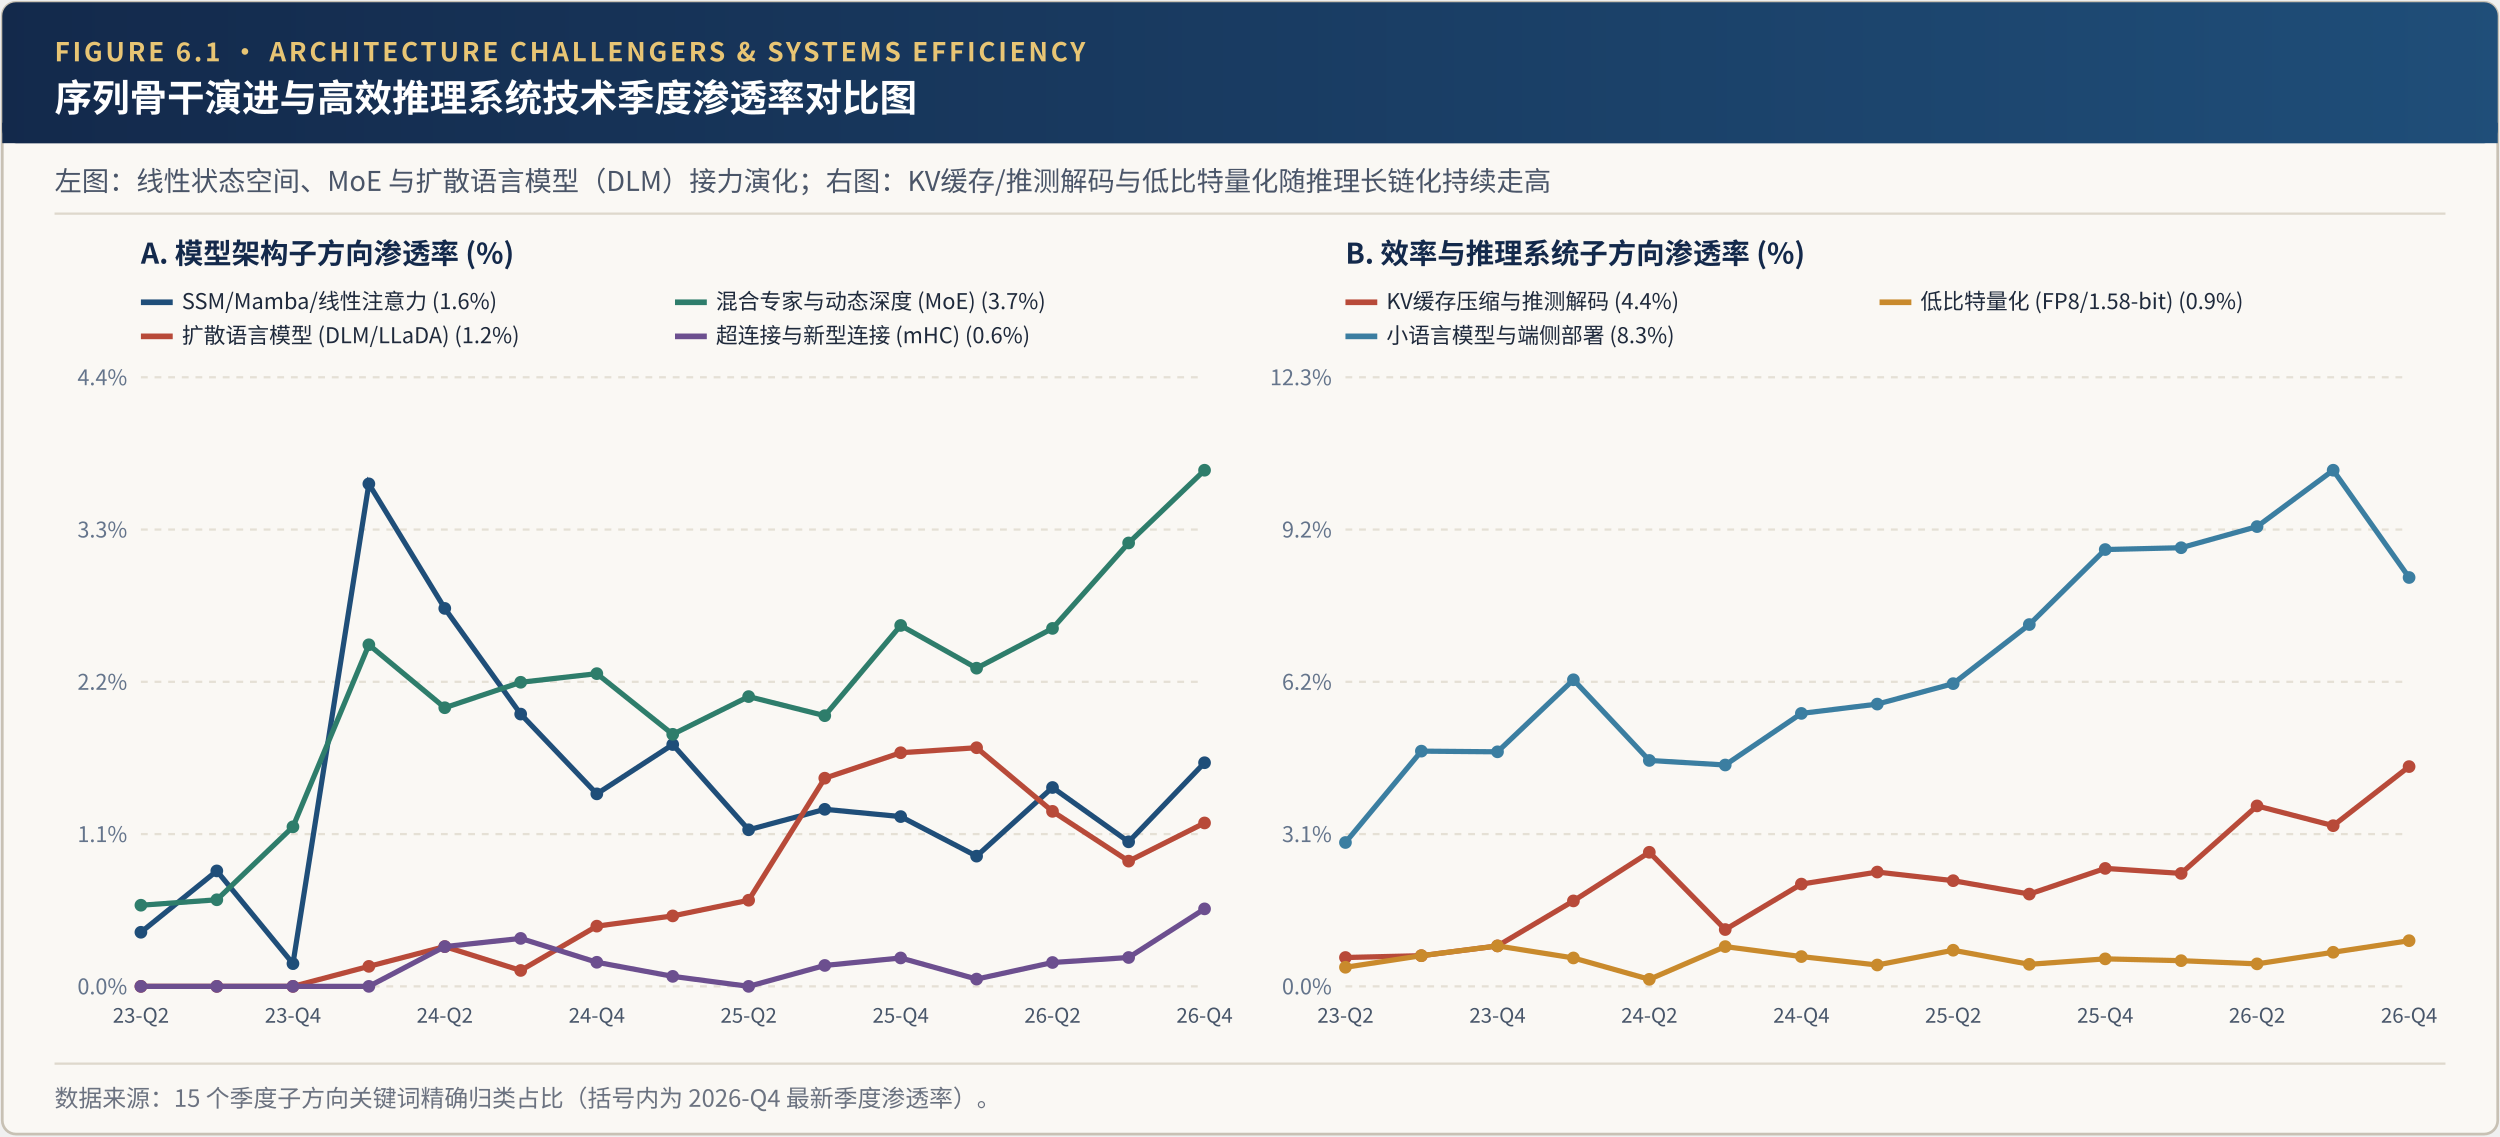
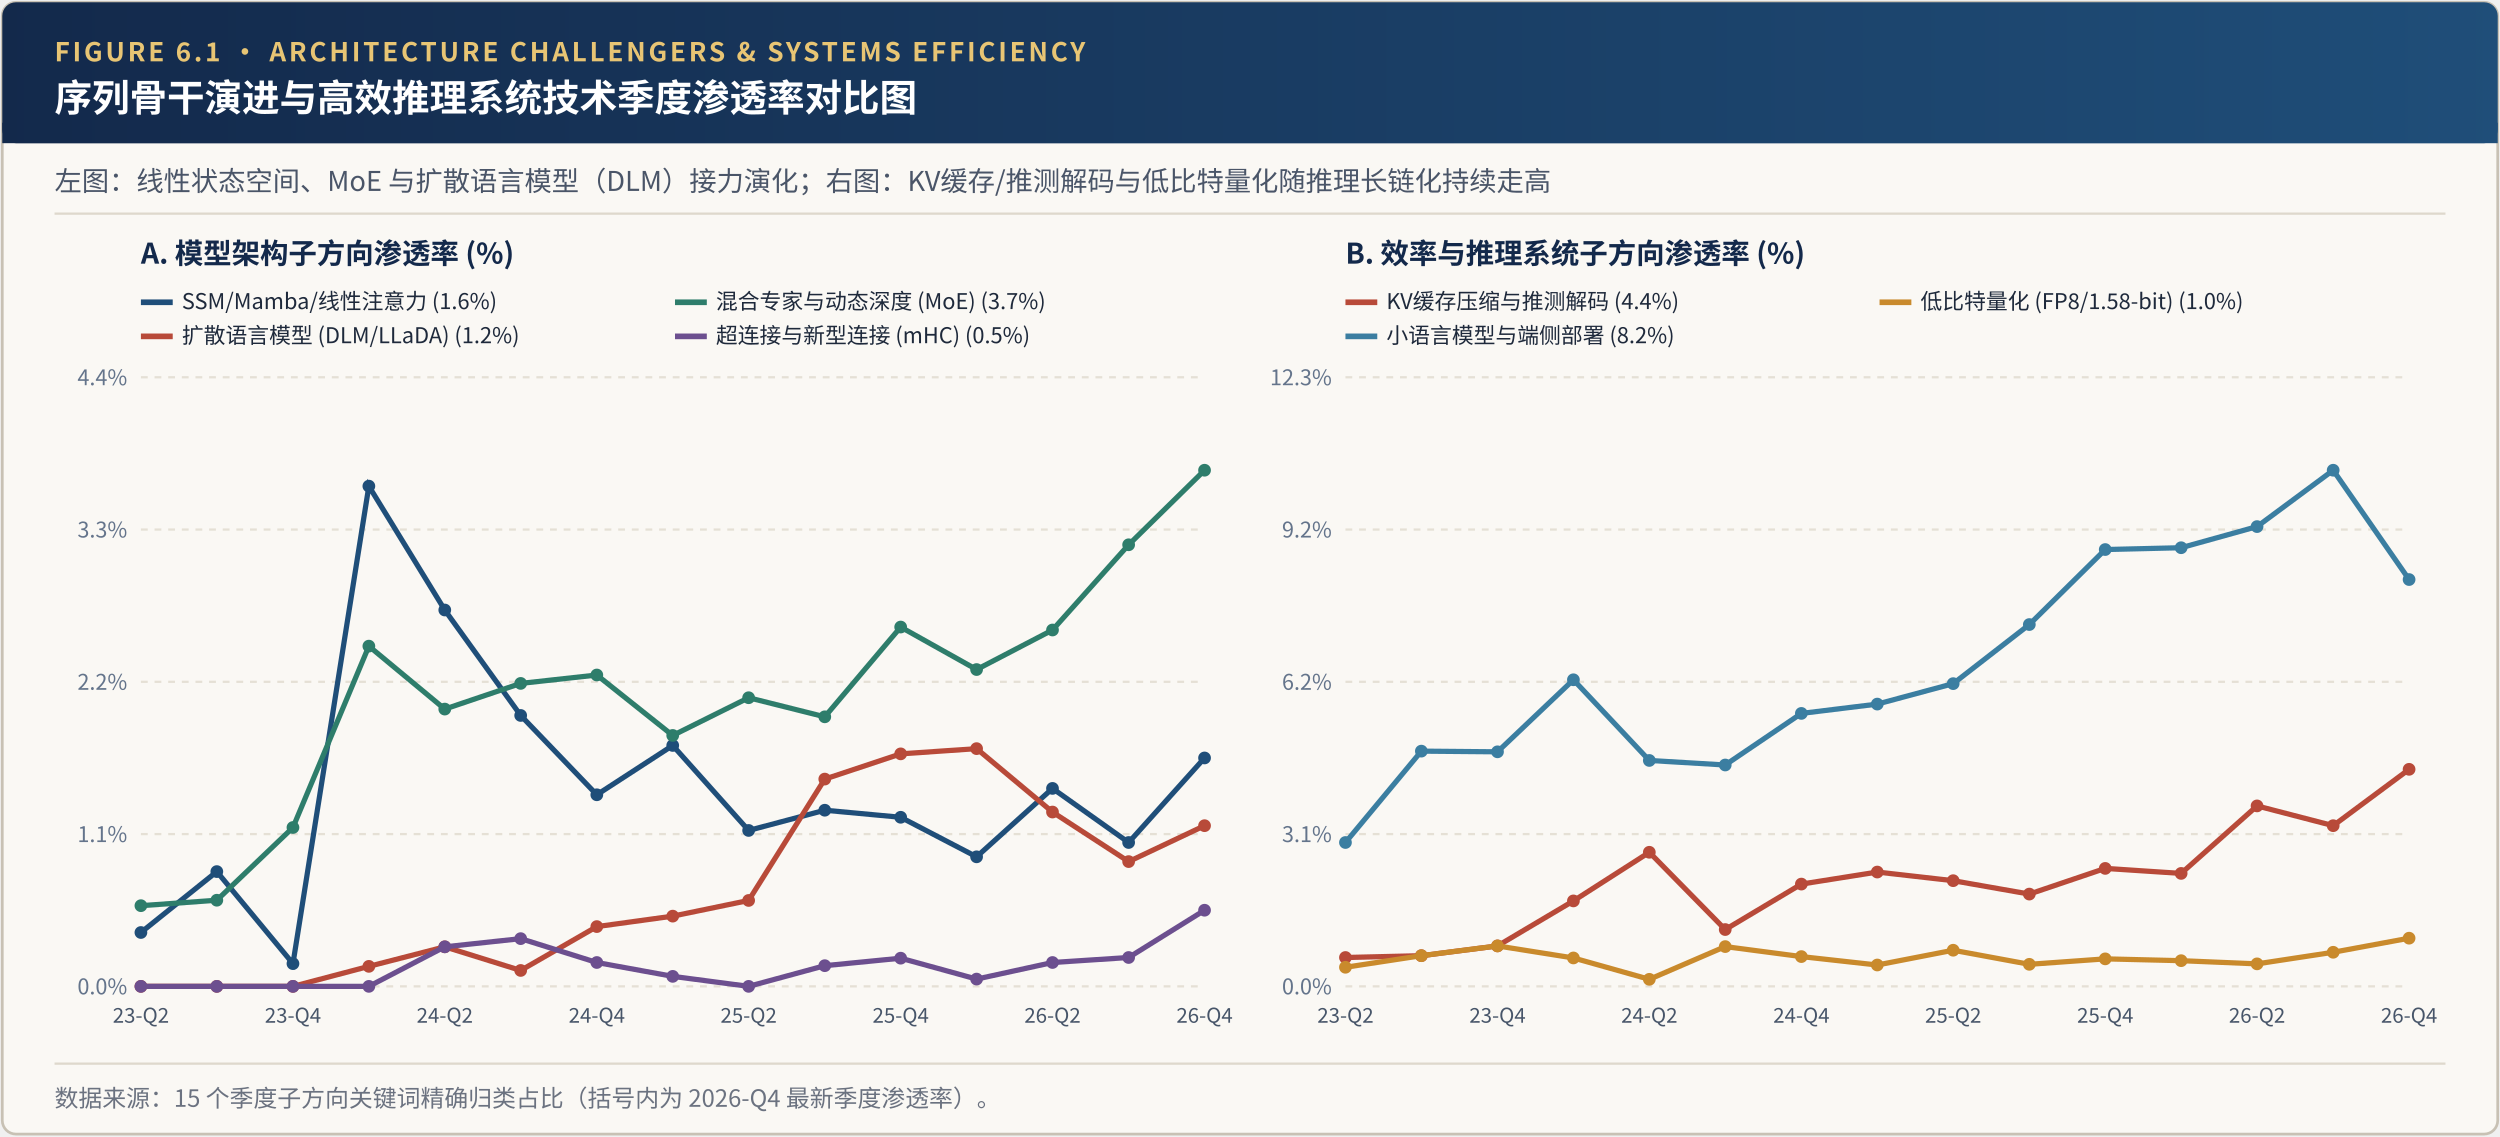
<svg xmlns="http://www.w3.org/2000/svg" viewBox="0 0 1100 500" width="1100" height="500">
  <defs>
    <linearGradient id="hdrGrad" x1="0%" y1="0%" x2="100%" y2="0%">
      <stop offset="0%" stop-color="#13294B" />
      <stop offset="100%" stop-color="#1F4E79" />
    </linearGradient>
  </defs>
  <rect x="1" y="1" width="1098" height="498" rx="6" fill="#FAF8F4" stroke="#C8C1B4" stroke-width="1.2" />
  <rect x="1" y="1" width="1098" height="62" rx="6" fill="url(#hdrGrad)" />
  <rect x="1" y="54" width="1098" height="9" fill="url(#hdrGrad)" />
  <text x="24" y="27" font-family="'Hiragino Sans GB', 'PingFang SC', 'Noto Sans CJK SC', 'Source Han Sans SC', 'Helvetica Neue', Arial, sans-serif" font-size="11.5" font-weight="700" fill="#E8C574" letter-spacing="1.2">FIGURE 6.1 · ARCHITECTURE CHALLENGERS &amp; SYSTEMS EFFICIENCY</text>
  <text x="24" y="49" font-family="'Hiragino Sans GB', 'PingFang SC', 'Noto Sans CJK SC', 'Source Han Sans SC', 'Helvetica Neue', Arial, sans-serif" font-size="16.5" font-weight="700" fill="#FFFFFF">序列骨干演进与高效推理系统技术季度渗透率对比图</text>
  <text x="24" y="84" font-family="'Hiragino Sans GB', 'PingFang SC', 'Noto Sans CJK SC', 'Source Han Sans SC', 'Helvetica Neue', Arial, sans-serif" font-size="12" fill="#4A5568">左图：线性状态空间、MoE 与扩散语言模型（DLM）接力演化；右图：KV缓存/推测解码与低比特量化随推理长链化持续走高</text>
  <line x1="24" y1="94" x2="1076" y2="94" stroke="#DED8CC" stroke-width="1" />
  <text x="62" y="116" font-family="'Hiragino Sans GB', 'PingFang SC', 'Noto Sans CJK SC', 'Source Han Sans SC', 'Helvetica Neue', Arial, sans-serif" font-size="12.5" font-weight="700" fill="#13294B">A. 模型架构子方向渗透率 (%)</text>
  <line x1="62" y1="434.0" x2="530" y2="434.0" stroke="#E5E0D5" stroke-dasharray="3,3" />
  <text x="56" y="437.5" text-anchor="end" font-family="'Hiragino Sans GB', 'PingFang SC', 'Noto Sans CJK SC', 'Source Han Sans SC', 'Helvetica Neue', Arial, sans-serif" font-size="9.5" fill="#64748B">0.0%</text>
  <line x1="62" y1="367.0" x2="530" y2="367.0" stroke="#E5E0D5" stroke-dasharray="3,3" />
  <text x="56" y="370.5" text-anchor="end" font-family="'Hiragino Sans GB', 'PingFang SC', 'Noto Sans CJK SC', 'Source Han Sans SC', 'Helvetica Neue', Arial, sans-serif" font-size="9.5" fill="#64748B">1.1%</text>
  <line x1="62" y1="300.0" x2="530" y2="300.0" stroke="#E5E0D5" stroke-dasharray="3,3" />
  <text x="56" y="303.5" text-anchor="end" font-family="'Hiragino Sans GB', 'PingFang SC', 'Noto Sans CJK SC', 'Source Han Sans SC', 'Helvetica Neue', Arial, sans-serif" font-size="9.5" fill="#64748B">2.2%</text>
  <line x1="62" y1="233.0" x2="530" y2="233.0" stroke="#E5E0D5" stroke-dasharray="3,3" />
  <text x="56" y="236.5" text-anchor="end" font-family="'Hiragino Sans GB', 'PingFang SC', 'Noto Sans CJK SC', 'Source Han Sans SC', 'Helvetica Neue', Arial, sans-serif" font-size="9.5" fill="#64748B">3.3%</text>
  <line x1="62" y1="166.0" x2="530" y2="166.0" stroke="#E5E0D5" stroke-dasharray="3,3" />
  <text x="56" y="169.5" text-anchor="end" font-family="'Hiragino Sans GB', 'PingFang SC', 'Noto Sans CJK SC', 'Source Han Sans SC', 'Helvetica Neue', Arial, sans-serif" font-size="9.5" fill="#64748B">4.4%</text>
  <text x="62.0" y="450.0" text-anchor="middle" font-family="'Hiragino Sans GB', 'PingFang SC', 'Noto Sans CJK SC', 'Source Han Sans SC', 'Helvetica Neue', Arial, sans-serif" font-size="9" fill="#475569">23-Q2</text>
  <text x="128.9" y="450.0" text-anchor="middle" font-family="'Hiragino Sans GB', 'PingFang SC', 'Noto Sans CJK SC', 'Source Han Sans SC', 'Helvetica Neue', Arial, sans-serif" font-size="9" fill="#475569">23-Q4</text>
  <text x="195.7" y="450.0" text-anchor="middle" font-family="'Hiragino Sans GB', 'PingFang SC', 'Noto Sans CJK SC', 'Source Han Sans SC', 'Helvetica Neue', Arial, sans-serif" font-size="9" fill="#475569">24-Q2</text>
  <text x="262.6" y="450.0" text-anchor="middle" font-family="'Hiragino Sans GB', 'PingFang SC', 'Noto Sans CJK SC', 'Source Han Sans SC', 'Helvetica Neue', Arial, sans-serif" font-size="9" fill="#475569">24-Q4</text>
  <text x="329.4" y="450.0" text-anchor="middle" font-family="'Hiragino Sans GB', 'PingFang SC', 'Noto Sans CJK SC', 'Source Han Sans SC', 'Helvetica Neue', Arial, sans-serif" font-size="9" fill="#475569">25-Q2</text>
  <text x="396.3" y="450.0" text-anchor="middle" font-family="'Hiragino Sans GB', 'PingFang SC', 'Noto Sans CJK SC', 'Source Han Sans SC', 'Helvetica Neue', Arial, sans-serif" font-size="9" fill="#475569">25-Q4</text>
  <text x="463.1" y="450.0" text-anchor="middle" font-family="'Hiragino Sans GB', 'PingFang SC', 'Noto Sans CJK SC', 'Source Han Sans SC', 'Helvetica Neue', Arial, sans-serif" font-size="9" fill="#475569">26-Q2</text>
  <text x="530.0" y="450.0" text-anchor="middle" font-family="'Hiragino Sans GB', 'PingFang SC', 'Noto Sans CJK SC', 'Source Han Sans SC', 'Helvetica Neue', Arial, sans-serif" font-size="9" fill="#475569">26-Q4</text>
-   <polyline points="62.0,410.2 95.4,383.2 128.9,424.0 162.3,212.9 195.7,267.7 229.1,314.2 262.6,349.3 296.0,327.6 329.4,365.1 362.9,356.1 396.3,359.3 429.7,376.7 463.1,346.5 496.6,370.4 530.0,335.6" fill="none" stroke="#1F4E79" stroke-width="2.3" />
-   <circle cx="62.0" cy="410.2" r="2.8" fill="#1F4E79" />
-   <circle cx="95.4" cy="383.2" r="2.8" fill="#1F4E79" />
+   <polyline points="62.0,410.3 95.4,383.5 128.9,424.0 162.3,213.9 195.7,268.4 229.1,314.8 262.6,349.7 296.0,328.0 329.4,365.4 362.9,356.5 396.3,359.6 429.7,377.0 463.1,346.9 496.6,370.7 530.0,333.5" fill="none" stroke="#1F4E79" stroke-width="2.3" />
+   <circle cx="62.0" cy="410.3" r="2.8" fill="#1F4E79" />
+   <circle cx="95.4" cy="383.5" r="2.8" fill="#1F4E79" />
  <circle cx="128.9" cy="424.0" r="2.8" fill="#1F4E79" />
-   <circle cx="162.3" cy="212.9" r="2.8" fill="#1F4E79" />
-   <circle cx="195.7" cy="267.7" r="2.8" fill="#1F4E79" />
-   <circle cx="229.1" cy="314.2" r="2.8" fill="#1F4E79" />
-   <circle cx="262.6" cy="349.3" r="2.8" fill="#1F4E79" />
-   <circle cx="296.0" cy="327.6" r="2.8" fill="#1F4E79" />
-   <circle cx="329.4" cy="365.1" r="2.8" fill="#1F4E79" />
-   <circle cx="362.9" cy="356.1" r="2.8" fill="#1F4E79" />
-   <circle cx="396.3" cy="359.3" r="2.8" fill="#1F4E79" />
-   <circle cx="429.7" cy="376.7" r="2.8" fill="#1F4E79" />
-   <circle cx="463.1" cy="346.5" r="2.8" fill="#1F4E79" />
-   <circle cx="496.6" cy="370.4" r="2.8" fill="#1F4E79" />
-   <circle cx="530.0" cy="335.6" r="2.8" fill="#1F4E79" />
+   <circle cx="162.3" cy="213.9" r="2.8" fill="#1F4E79" />
+   <circle cx="195.7" cy="268.4" r="2.8" fill="#1F4E79" />
+   <circle cx="229.1" cy="314.8" r="2.8" fill="#1F4E79" />
+   <circle cx="262.6" cy="349.7" r="2.8" fill="#1F4E79" />
+   <circle cx="296.0" cy="328.0" r="2.8" fill="#1F4E79" />
+   <circle cx="329.4" cy="365.4" r="2.8" fill="#1F4E79" />
+   <circle cx="362.9" cy="356.5" r="2.8" fill="#1F4E79" />
+   <circle cx="396.3" cy="359.6" r="2.8" fill="#1F4E79" />
+   <circle cx="429.7" cy="377.0" r="2.8" fill="#1F4E79" />
+   <circle cx="463.1" cy="346.9" r="2.8" fill="#1F4E79" />
+   <circle cx="496.6" cy="370.7" r="2.8" fill="#1F4E79" />
+   <circle cx="530.0" cy="333.5" r="2.8" fill="#1F4E79" />
  <line x1="62" y1="133" x2="76" y2="133" stroke="#1F4E79" stroke-width="2.5" />
  <text x="80" y="136" font-family="'Hiragino Sans GB', 'PingFang SC', 'Noto Sans CJK SC', 'Source Han Sans SC', 'Helvetica Neue', Arial, sans-serif" font-size="9.6" fill="#1E293B">SSM/Mamba/线性注意力 (1.6%)</text>
-   <polyline points="62.0,398.3 95.4,395.9 128.9,363.8 162.3,283.7 195.7,311.4 229.1,300.2 262.6,296.4 296.0,323.1 329.4,306.5 362.9,314.9 396.3,275.2 429.7,294.0 463.1,276.5 496.6,238.9 530.0,206.9" fill="none" stroke="#2E7D6B" stroke-width="2.3" />
-   <circle cx="62.0" cy="398.3" r="2.8" fill="#2E7D6B" />
-   <circle cx="95.4" cy="395.9" r="2.8" fill="#2E7D6B" />
-   <circle cx="128.9" cy="363.8" r="2.8" fill="#2E7D6B" />
-   <circle cx="162.3" cy="283.7" r="2.8" fill="#2E7D6B" />
-   <circle cx="195.7" cy="311.4" r="2.8" fill="#2E7D6B" />
-   <circle cx="229.1" cy="300.2" r="2.8" fill="#2E7D6B" />
-   <circle cx="262.6" cy="296.4" r="2.8" fill="#2E7D6B" />
-   <circle cx="296.0" cy="323.1" r="2.8" fill="#2E7D6B" />
-   <circle cx="329.4" cy="306.5" r="2.8" fill="#2E7D6B" />
-   <circle cx="362.9" cy="314.9" r="2.8" fill="#2E7D6B" />
-   <circle cx="396.3" cy="275.2" r="2.8" fill="#2E7D6B" />
-   <circle cx="429.7" cy="294.0" r="2.8" fill="#2E7D6B" />
-   <circle cx="463.1" cy="276.5" r="2.8" fill="#2E7D6B" />
-   <circle cx="496.6" cy="238.9" r="2.8" fill="#2E7D6B" />
+   <polyline points="62.0,398.5 95.4,396.1 128.9,364.1 162.3,284.3 195.7,312.0 229.1,300.7 262.6,297.0 296.0,323.6 329.4,307.0 362.9,315.4 396.3,275.9 429.7,294.6 463.1,277.2 496.6,239.7 530.0,206.9" fill="none" stroke="#2E7D6B" stroke-width="2.3" />
+   <circle cx="62.0" cy="398.5" r="2.8" fill="#2E7D6B" />
+   <circle cx="95.4" cy="396.1" r="2.8" fill="#2E7D6B" />
+   <circle cx="128.9" cy="364.1" r="2.8" fill="#2E7D6B" />
+   <circle cx="162.3" cy="284.3" r="2.8" fill="#2E7D6B" />
+   <circle cx="195.7" cy="312.0" r="2.8" fill="#2E7D6B" />
+   <circle cx="229.1" cy="300.7" r="2.8" fill="#2E7D6B" />
+   <circle cx="262.6" cy="297.0" r="2.8" fill="#2E7D6B" />
+   <circle cx="296.0" cy="323.6" r="2.8" fill="#2E7D6B" />
+   <circle cx="329.4" cy="307.0" r="2.8" fill="#2E7D6B" />
+   <circle cx="362.9" cy="315.4" r="2.8" fill="#2E7D6B" />
+   <circle cx="396.3" cy="275.9" r="2.8" fill="#2E7D6B" />
+   <circle cx="429.7" cy="294.6" r="2.8" fill="#2E7D6B" />
+   <circle cx="463.1" cy="277.2" r="2.8" fill="#2E7D6B" />
+   <circle cx="496.6" cy="239.7" r="2.8" fill="#2E7D6B" />
  <circle cx="530.0" cy="206.9" r="2.8" fill="#2E7D6B" />
  <line x1="297" y1="133" x2="311" y2="133" stroke="#2E7D6B" stroke-width="2.5" />
  <text x="315" y="136" font-family="'Hiragino Sans GB', 'PingFang SC', 'Noto Sans CJK SC', 'Source Han Sans SC', 'Helvetica Neue', Arial, sans-serif" font-size="9.6" fill="#1E293B">混合专家与动态深度 (MoE) (3.7%)</text>
-   <polyline points="62.0,434.0 95.4,434.0 128.9,434.0 162.3,425.2 195.7,416.5 229.1,427.0 262.6,407.5 296.0,403.0 329.4,396.1 362.9,342.4 396.3,331.2 429.7,329.0 463.1,357.0 496.6,378.9 530.0,362.1" fill="none" stroke="#B84A39" stroke-width="2.3" />
+   <polyline points="62.0,434.0 95.4,434.0 128.9,434.0 162.3,425.2 195.7,416.6 229.1,427.0 262.6,407.7 296.0,403.1 329.4,396.2 362.9,342.8 396.3,331.7 429.7,329.4 463.1,357.3 496.6,379.1 530.0,363.3" fill="none" stroke="#B84A39" stroke-width="2.3" />
  <circle cx="62.0" cy="434.0" r="2.8" fill="#B84A39" />
  <circle cx="95.4" cy="434.0" r="2.8" fill="#B84A39" />
  <circle cx="128.9" cy="434.0" r="2.8" fill="#B84A39" />
  <circle cx="162.3" cy="425.2" r="2.8" fill="#B84A39" />
-   <circle cx="195.7" cy="416.5" r="2.8" fill="#B84A39" />
+   <circle cx="195.7" cy="416.6" r="2.8" fill="#B84A39" />
  <circle cx="229.1" cy="427.0" r="2.8" fill="#B84A39" />
-   <circle cx="262.6" cy="407.5" r="2.8" fill="#B84A39" />
-   <circle cx="296.0" cy="403.0" r="2.8" fill="#B84A39" />
-   <circle cx="329.4" cy="396.1" r="2.8" fill="#B84A39" />
-   <circle cx="362.9" cy="342.4" r="2.8" fill="#B84A39" />
-   <circle cx="396.3" cy="331.2" r="2.8" fill="#B84A39" />
-   <circle cx="429.7" cy="329.0" r="2.8" fill="#B84A39" />
-   <circle cx="463.1" cy="357.0" r="2.8" fill="#B84A39" />
-   <circle cx="496.6" cy="378.9" r="2.8" fill="#B84A39" />
-   <circle cx="530.0" cy="362.1" r="2.8" fill="#B84A39" />
+   <circle cx="262.6" cy="407.7" r="2.8" fill="#B84A39" />
+   <circle cx="296.0" cy="403.1" r="2.8" fill="#B84A39" />
+   <circle cx="329.4" cy="396.2" r="2.8" fill="#B84A39" />
+   <circle cx="362.9" cy="342.8" r="2.8" fill="#B84A39" />
+   <circle cx="396.3" cy="331.7" r="2.8" fill="#B84A39" />
+   <circle cx="429.7" cy="329.4" r="2.8" fill="#B84A39" />
+   <circle cx="463.1" cy="357.3" r="2.8" fill="#B84A39" />
+   <circle cx="496.6" cy="379.1" r="2.8" fill="#B84A39" />
+   <circle cx="530.0" cy="363.3" r="2.8" fill="#B84A39" />
  <line x1="62" y1="148" x2="76" y2="148" stroke="#B84A39" stroke-width="2.5" />
  <text x="80" y="151" font-family="'Hiragino Sans GB', 'PingFang SC', 'Noto Sans CJK SC', 'Source Han Sans SC', 'Helvetica Neue', Arial, sans-serif" font-size="9.6" fill="#1E293B">扩散语言模型 (DLM/LLaDA) (1.2%)</text>
-   <polyline points="62.0,434.0 95.4,434.0 128.9,434.0 162.3,434.0 195.7,416.5 229.1,412.9 262.6,423.4 296.0,429.6 329.4,434.0 362.9,424.8 396.3,421.5 429.7,430.8 463.1,423.5 496.6,421.3 530.0,399.9" fill="none" stroke="#6C4F8F" stroke-width="2.3" />
+   <polyline points="62.0,434.0 95.4,434.0 128.9,434.0 162.3,434.0 195.7,416.6 229.1,413.0 262.6,423.5 296.0,429.6 329.4,434.0 362.9,424.9 396.3,421.6 429.7,430.8 463.1,423.5 496.6,421.3 530.0,400.5" fill="none" stroke="#6C4F8F" stroke-width="2.3" />
  <circle cx="62.0" cy="434.0" r="2.8" fill="#6C4F8F" />
  <circle cx="95.4" cy="434.0" r="2.8" fill="#6C4F8F" />
  <circle cx="128.9" cy="434.0" r="2.8" fill="#6C4F8F" />
  <circle cx="162.3" cy="434.0" r="2.8" fill="#6C4F8F" />
-   <circle cx="195.7" cy="416.5" r="2.8" fill="#6C4F8F" />
-   <circle cx="229.1" cy="412.9" r="2.8" fill="#6C4F8F" />
-   <circle cx="262.6" cy="423.4" r="2.8" fill="#6C4F8F" />
+   <circle cx="195.7" cy="416.6" r="2.8" fill="#6C4F8F" />
+   <circle cx="229.1" cy="413.0" r="2.8" fill="#6C4F8F" />
+   <circle cx="262.6" cy="423.5" r="2.8" fill="#6C4F8F" />
  <circle cx="296.0" cy="429.6" r="2.8" fill="#6C4F8F" />
  <circle cx="329.4" cy="434.0" r="2.8" fill="#6C4F8F" />
-   <circle cx="362.9" cy="424.8" r="2.8" fill="#6C4F8F" />
-   <circle cx="396.3" cy="421.5" r="2.8" fill="#6C4F8F" />
+   <circle cx="362.9" cy="424.9" r="2.8" fill="#6C4F8F" />
+   <circle cx="396.3" cy="421.6" r="2.8" fill="#6C4F8F" />
  <circle cx="429.7" cy="430.8" r="2.8" fill="#6C4F8F" />
  <circle cx="463.1" cy="423.5" r="2.8" fill="#6C4F8F" />
  <circle cx="496.6" cy="421.3" r="2.8" fill="#6C4F8F" />
-   <circle cx="530.0" cy="399.9" r="2.8" fill="#6C4F8F" />
+   <circle cx="530.0" cy="400.5" r="2.8" fill="#6C4F8F" />
  <line x1="297" y1="148" x2="311" y2="148" stroke="#6C4F8F" stroke-width="2.5" />
-   <text x="315" y="151" font-family="'Hiragino Sans GB', 'PingFang SC', 'Noto Sans CJK SC', 'Source Han Sans SC', 'Helvetica Neue', Arial, sans-serif" font-size="9.6" fill="#1E293B">超连接与新型连接 (mHC) (0.6%)</text>
+   <text x="315" y="151" font-family="'Hiragino Sans GB', 'PingFang SC', 'Noto Sans CJK SC', 'Source Han Sans SC', 'Helvetica Neue', Arial, sans-serif" font-size="9.6" fill="#1E293B">超连接与新型连接 (mHC) (0.5%)</text>
  <text x="592" y="116" font-family="'Hiragino Sans GB', 'PingFang SC', 'Noto Sans CJK SC', 'Source Han Sans SC', 'Helvetica Neue', Arial, sans-serif" font-size="12.5" font-weight="700" fill="#13294B">B. 效率与推理系统子方向渗透率 (%)</text>
  <line x1="592" y1="434.0" x2="1060" y2="434.0" stroke="#E5E0D5" stroke-dasharray="3,3" />
  <text x="586" y="437.5" text-anchor="end" font-family="'Hiragino Sans GB', 'PingFang SC', 'Noto Sans CJK SC', 'Source Han Sans SC', 'Helvetica Neue', Arial, sans-serif" font-size="9.5" fill="#64748B">0.0%</text>
  <line x1="592" y1="367.0" x2="1060" y2="367.0" stroke="#E5E0D5" stroke-dasharray="3,3" />
  <text x="586" y="370.5" text-anchor="end" font-family="'Hiragino Sans GB', 'PingFang SC', 'Noto Sans CJK SC', 'Source Han Sans SC', 'Helvetica Neue', Arial, sans-serif" font-size="9.5" fill="#64748B">3.1%</text>
  <line x1="592" y1="300.0" x2="1060" y2="300.0" stroke="#E5E0D5" stroke-dasharray="3,3" />
  <text x="586" y="303.5" text-anchor="end" font-family="'Hiragino Sans GB', 'PingFang SC', 'Noto Sans CJK SC', 'Source Han Sans SC', 'Helvetica Neue', Arial, sans-serif" font-size="9.5" fill="#64748B">6.2%</text>
  <line x1="592" y1="233.0" x2="1060" y2="233.0" stroke="#E5E0D5" stroke-dasharray="3,3" />
  <text x="586" y="236.5" text-anchor="end" font-family="'Hiragino Sans GB', 'PingFang SC', 'Noto Sans CJK SC', 'Source Han Sans SC', 'Helvetica Neue', Arial, sans-serif" font-size="9.5" fill="#64748B">9.2%</text>
  <line x1="592" y1="166.0" x2="1060" y2="166.0" stroke="#E5E0D5" stroke-dasharray="3,3" />
  <text x="586" y="169.5" text-anchor="end" font-family="'Hiragino Sans GB', 'PingFang SC', 'Noto Sans CJK SC', 'Source Han Sans SC', 'Helvetica Neue', Arial, sans-serif" font-size="9.5" fill="#64748B">12.3%</text>
  <text x="592.0" y="450.0" text-anchor="middle" font-family="'Hiragino Sans GB', 'PingFang SC', 'Noto Sans CJK SC', 'Source Han Sans SC', 'Helvetica Neue', Arial, sans-serif" font-size="9" fill="#475569">23-Q2</text>
  <text x="658.9" y="450.0" text-anchor="middle" font-family="'Hiragino Sans GB', 'PingFang SC', 'Noto Sans CJK SC', 'Source Han Sans SC', 'Helvetica Neue', Arial, sans-serif" font-size="9" fill="#475569">23-Q4</text>
  <text x="725.7" y="450.0" text-anchor="middle" font-family="'Hiragino Sans GB', 'PingFang SC', 'Noto Sans CJK SC', 'Source Han Sans SC', 'Helvetica Neue', Arial, sans-serif" font-size="9" fill="#475569">24-Q2</text>
  <text x="792.6" y="450.0" text-anchor="middle" font-family="'Hiragino Sans GB', 'PingFang SC', 'Noto Sans CJK SC', 'Source Han Sans SC', 'Helvetica Neue', Arial, sans-serif" font-size="9" fill="#475569">24-Q4</text>
  <text x="859.4" y="450.0" text-anchor="middle" font-family="'Hiragino Sans GB', 'PingFang SC', 'Noto Sans CJK SC', 'Source Han Sans SC', 'Helvetica Neue', Arial, sans-serif" font-size="9" fill="#475569">25-Q2</text>
  <text x="926.3" y="450.0" text-anchor="middle" font-family="'Hiragino Sans GB', 'PingFang SC', 'Noto Sans CJK SC', 'Source Han Sans SC', 'Helvetica Neue', Arial, sans-serif" font-size="9" fill="#475569">25-Q4</text>
  <text x="993.1" y="450.0" text-anchor="middle" font-family="'Hiragino Sans GB', 'PingFang SC', 'Noto Sans CJK SC', 'Source Han Sans SC', 'Helvetica Neue', Arial, sans-serif" font-size="9" fill="#475569">26-Q2</text>
  <text x="1060.0" y="450.0" text-anchor="middle" font-family="'Hiragino Sans GB', 'PingFang SC', 'Noto Sans CJK SC', 'Source Han Sans SC', 'Helvetica Neue', Arial, sans-serif" font-size="9" fill="#475569">26-Q4</text>
-   <polyline points="592.0,421.3 625.4,420.5 658.9,416.2 692.3,396.4 725.7,375.0 759.1,409.0 792.6,389.0 826.0,383.7 859.4,387.5 892.9,393.4 926.3,382.1 959.7,384.3 993.1,354.6 1026.6,363.3 1060.0,337.3" fill="none" stroke="#B84A39" stroke-width="2.3" />
+   <polyline points="592.0,421.3 625.4,420.5 658.9,416.2 692.3,396.4 725.7,375.0 759.1,409.0 792.6,389.0 826.0,383.7 859.4,387.5 892.9,393.4 926.3,382.1 959.7,384.3 993.1,354.6 1026.6,363.3 1060.0,338.5" fill="none" stroke="#B84A39" stroke-width="2.3" />
  <circle cx="592.0" cy="421.3" r="2.8" fill="#B84A39" />
  <circle cx="625.4" cy="420.5" r="2.8" fill="#B84A39" />
  <circle cx="658.9" cy="416.2" r="2.8" fill="#B84A39" />
  <circle cx="692.3" cy="396.4" r="2.8" fill="#B84A39" />
  <circle cx="725.7" cy="375.0" r="2.8" fill="#B84A39" />
  <circle cx="759.1" cy="409.0" r="2.8" fill="#B84A39" />
  <circle cx="792.6" cy="389.0" r="2.8" fill="#B84A39" />
  <circle cx="826.0" cy="383.7" r="2.8" fill="#B84A39" />
  <circle cx="859.4" cy="387.5" r="2.8" fill="#B84A39" />
  <circle cx="892.9" cy="393.4" r="2.8" fill="#B84A39" />
  <circle cx="926.3" cy="382.1" r="2.8" fill="#B84A39" />
  <circle cx="959.7" cy="384.3" r="2.8" fill="#B84A39" />
  <circle cx="993.1" cy="354.6" r="2.8" fill="#B84A39" />
  <circle cx="1026.6" cy="363.3" r="2.8" fill="#B84A39" />
-   <circle cx="1060.0" cy="337.3" r="2.8" fill="#B84A39" />
+   <circle cx="1060.0" cy="338.5" r="2.8" fill="#B84A39" />
  <line x1="592" y1="133" x2="606" y2="133" stroke="#B84A39" stroke-width="2.5" />
  <text x="610" y="136" font-family="'Hiragino Sans GB', 'PingFang SC', 'Noto Sans CJK SC', 'Source Han Sans SC', 'Helvetica Neue', Arial, sans-serif" font-size="9.6" fill="#1E293B">KV缓存压缩与推测解码 (4.4%)</text>
-   <polyline points="592.0,425.6 625.4,420.5 658.9,416.2 692.3,421.5 725.7,430.9 759.1,416.5 792.6,420.9 826.0,424.6 859.4,418.1 892.9,424.3 926.3,421.9 959.7,422.7 993.1,424.1 1026.6,419.0 1060.0,413.9" fill="none" stroke="#C98A2C" stroke-width="2.3" />
+   <polyline points="592.0,425.6 625.4,420.5 658.9,416.2 692.3,421.5 725.7,430.9 759.1,416.5 792.6,420.9 826.0,424.6 859.4,418.1 892.9,424.3 926.3,421.9 959.7,422.7 993.1,424.1 1026.6,419.0 1060.0,412.8" fill="none" stroke="#C98A2C" stroke-width="2.3" />
  <circle cx="592.0" cy="425.6" r="2.8" fill="#C98A2C" />
  <circle cx="625.4" cy="420.5" r="2.8" fill="#C98A2C" />
  <circle cx="658.9" cy="416.2" r="2.8" fill="#C98A2C" />
  <circle cx="692.3" cy="421.5" r="2.8" fill="#C98A2C" />
  <circle cx="725.7" cy="430.9" r="2.8" fill="#C98A2C" />
  <circle cx="759.1" cy="416.5" r="2.8" fill="#C98A2C" />
  <circle cx="792.6" cy="420.9" r="2.8" fill="#C98A2C" />
  <circle cx="826.0" cy="424.6" r="2.8" fill="#C98A2C" />
  <circle cx="859.4" cy="418.1" r="2.8" fill="#C98A2C" />
  <circle cx="892.9" cy="424.3" r="2.8" fill="#C98A2C" />
  <circle cx="926.3" cy="421.9" r="2.8" fill="#C98A2C" />
  <circle cx="959.7" cy="422.7" r="2.8" fill="#C98A2C" />
  <circle cx="993.1" cy="424.1" r="2.8" fill="#C98A2C" />
  <circle cx="1026.6" cy="419.0" r="2.8" fill="#C98A2C" />
-   <circle cx="1060.0" cy="413.9" r="2.8" fill="#C98A2C" />
+   <circle cx="1060.0" cy="412.8" r="2.8" fill="#C98A2C" />
  <line x1="827" y1="133" x2="841" y2="133" stroke="#C98A2C" stroke-width="2.5" />
-   <text x="845" y="136" font-family="'Hiragino Sans GB', 'PingFang SC', 'Noto Sans CJK SC', 'Source Han Sans SC', 'Helvetica Neue', Arial, sans-serif" font-size="9.6" fill="#1E293B">低比特量化 (FP8/1.58-bit) (0.9%)</text>
-   <polyline points="592.0,370.7 625.4,330.5 658.9,330.8 692.3,299.1 725.7,334.6 759.1,336.6 792.6,313.9 826.0,309.8 859.4,300.8 892.9,274.8 926.3,241.8 959.7,241.0 993.1,231.7 1026.6,206.9 1060.0,254.1" fill="none" stroke="#3B7EA1" stroke-width="2.3" />
+   <text x="845" y="136" font-family="'Hiragino Sans GB', 'PingFang SC', 'Noto Sans CJK SC', 'Source Han Sans SC', 'Helvetica Neue', Arial, sans-serif" font-size="9.6" fill="#1E293B">低比特量化 (FP8/1.58-bit) (1.0%)</text>
+   <polyline points="592.0,370.7 625.4,330.5 658.9,330.8 692.3,299.1 725.7,334.6 759.1,336.6 792.6,313.9 826.0,309.8 859.4,300.8 892.9,274.8 926.3,241.8 959.7,241.0 993.1,231.7 1026.6,206.9 1060.0,255.0" fill="none" stroke="#3B7EA1" stroke-width="2.3" />
  <circle cx="592.0" cy="370.7" r="2.8" fill="#3B7EA1" />
  <circle cx="625.4" cy="330.5" r="2.8" fill="#3B7EA1" />
  <circle cx="658.9" cy="330.8" r="2.8" fill="#3B7EA1" />
  <circle cx="692.3" cy="299.1" r="2.8" fill="#3B7EA1" />
  <circle cx="725.7" cy="334.6" r="2.8" fill="#3B7EA1" />
  <circle cx="759.1" cy="336.6" r="2.8" fill="#3B7EA1" />
  <circle cx="792.6" cy="313.9" r="2.8" fill="#3B7EA1" />
  <circle cx="826.0" cy="309.8" r="2.8" fill="#3B7EA1" />
  <circle cx="859.4" cy="300.8" r="2.8" fill="#3B7EA1" />
  <circle cx="892.9" cy="274.8" r="2.8" fill="#3B7EA1" />
  <circle cx="926.3" cy="241.8" r="2.8" fill="#3B7EA1" />
  <circle cx="959.7" cy="241.0" r="2.8" fill="#3B7EA1" />
  <circle cx="993.1" cy="231.7" r="2.8" fill="#3B7EA1" />
  <circle cx="1026.6" cy="206.9" r="2.8" fill="#3B7EA1" />
-   <circle cx="1060.0" cy="254.1" r="2.8" fill="#3B7EA1" />
+   <circle cx="1060.0" cy="255.0" r="2.8" fill="#3B7EA1" />
  <line x1="592" y1="148" x2="606" y2="148" stroke="#3B7EA1" stroke-width="2.5" />
-   <text x="610" y="151" font-family="'Hiragino Sans GB', 'PingFang SC', 'Noto Sans CJK SC', 'Source Han Sans SC', 'Helvetica Neue', Arial, sans-serif" font-size="9.6" fill="#1E293B">小语言模型与端侧部署 (8.3%)</text>
+   <text x="610" y="151" font-family="'Hiragino Sans GB', 'PingFang SC', 'Noto Sans CJK SC', 'Source Han Sans SC', 'Helvetica Neue', Arial, sans-serif" font-size="9.6" fill="#1E293B">小语言模型与端侧部署 (8.2%)</text>
  <line x1="24" y1="468" x2="1076" y2="468" stroke="#DED8CC" stroke-width="1" />
  <text x="24" y="487" font-family="'Hiragino Sans GB', 'PingFang SC', 'Noto Sans CJK SC', 'Source Han Sans SC', 'Helvetica Neue', Arial, sans-serif" font-size="10.5" fill="#6B7280">数据来源：15 个季度子方向关键词精确归类占比（括号内为 2026-Q4 最新季度渗透率）。</text>
</svg>
